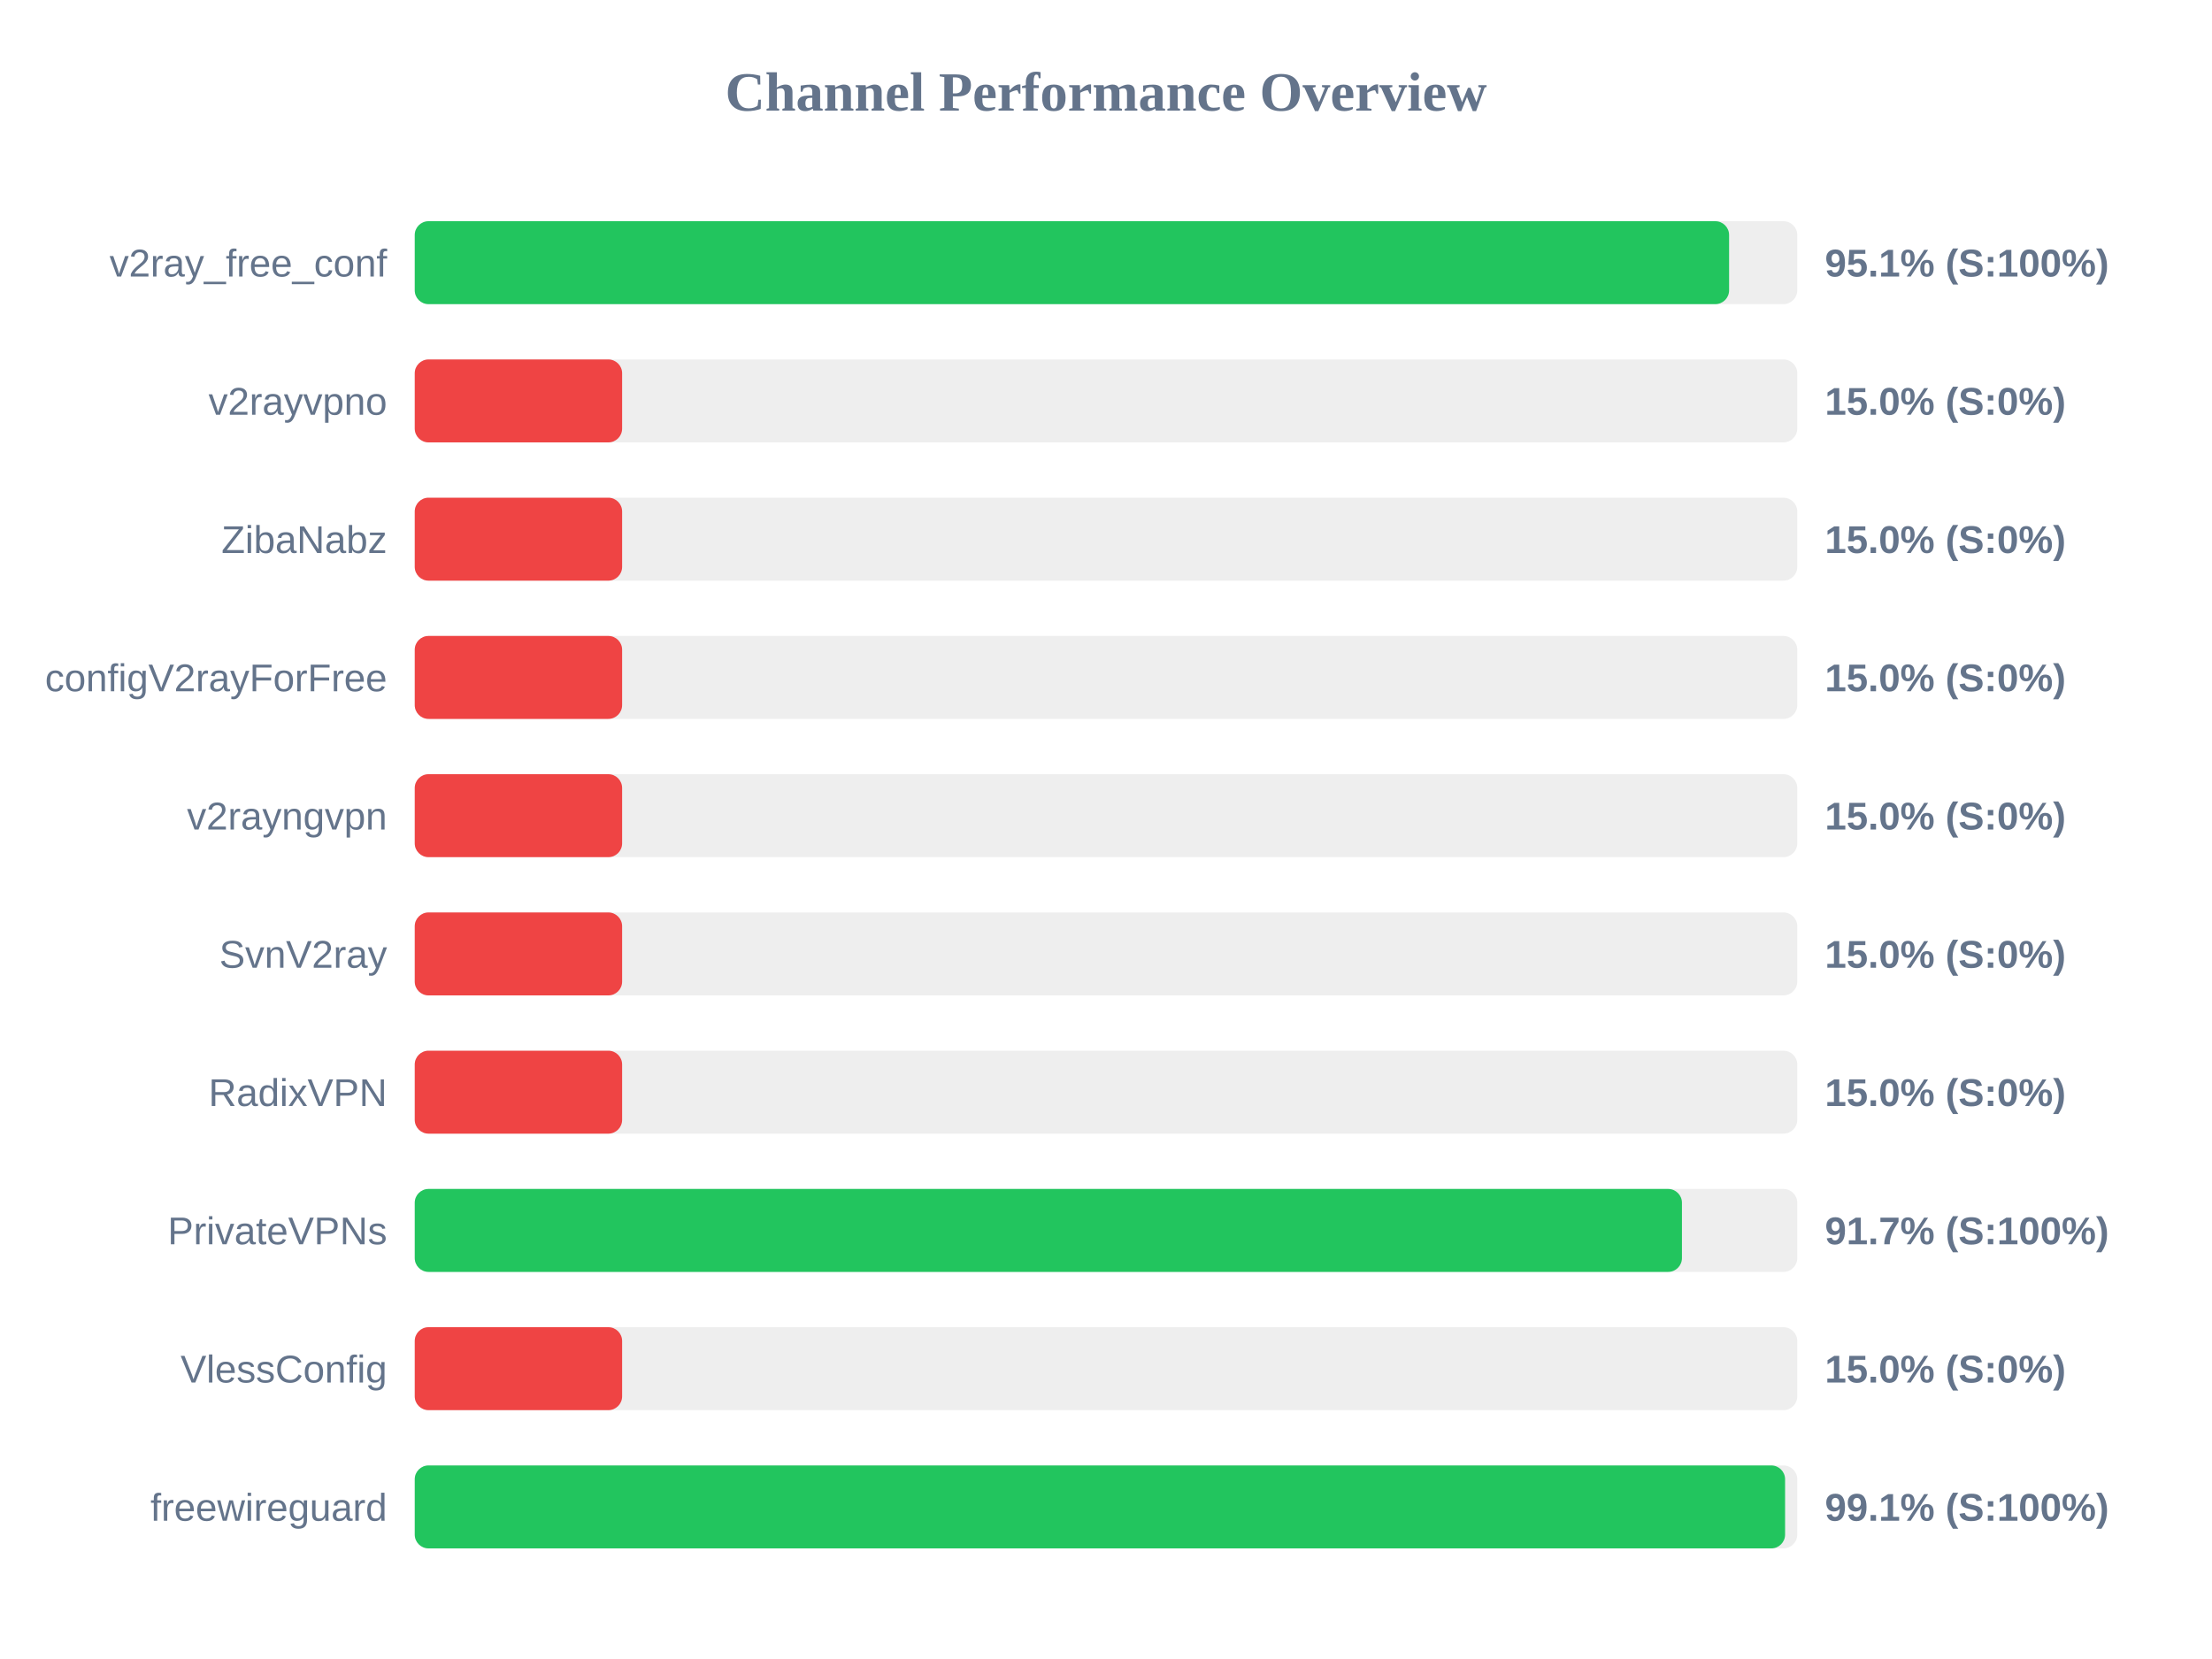
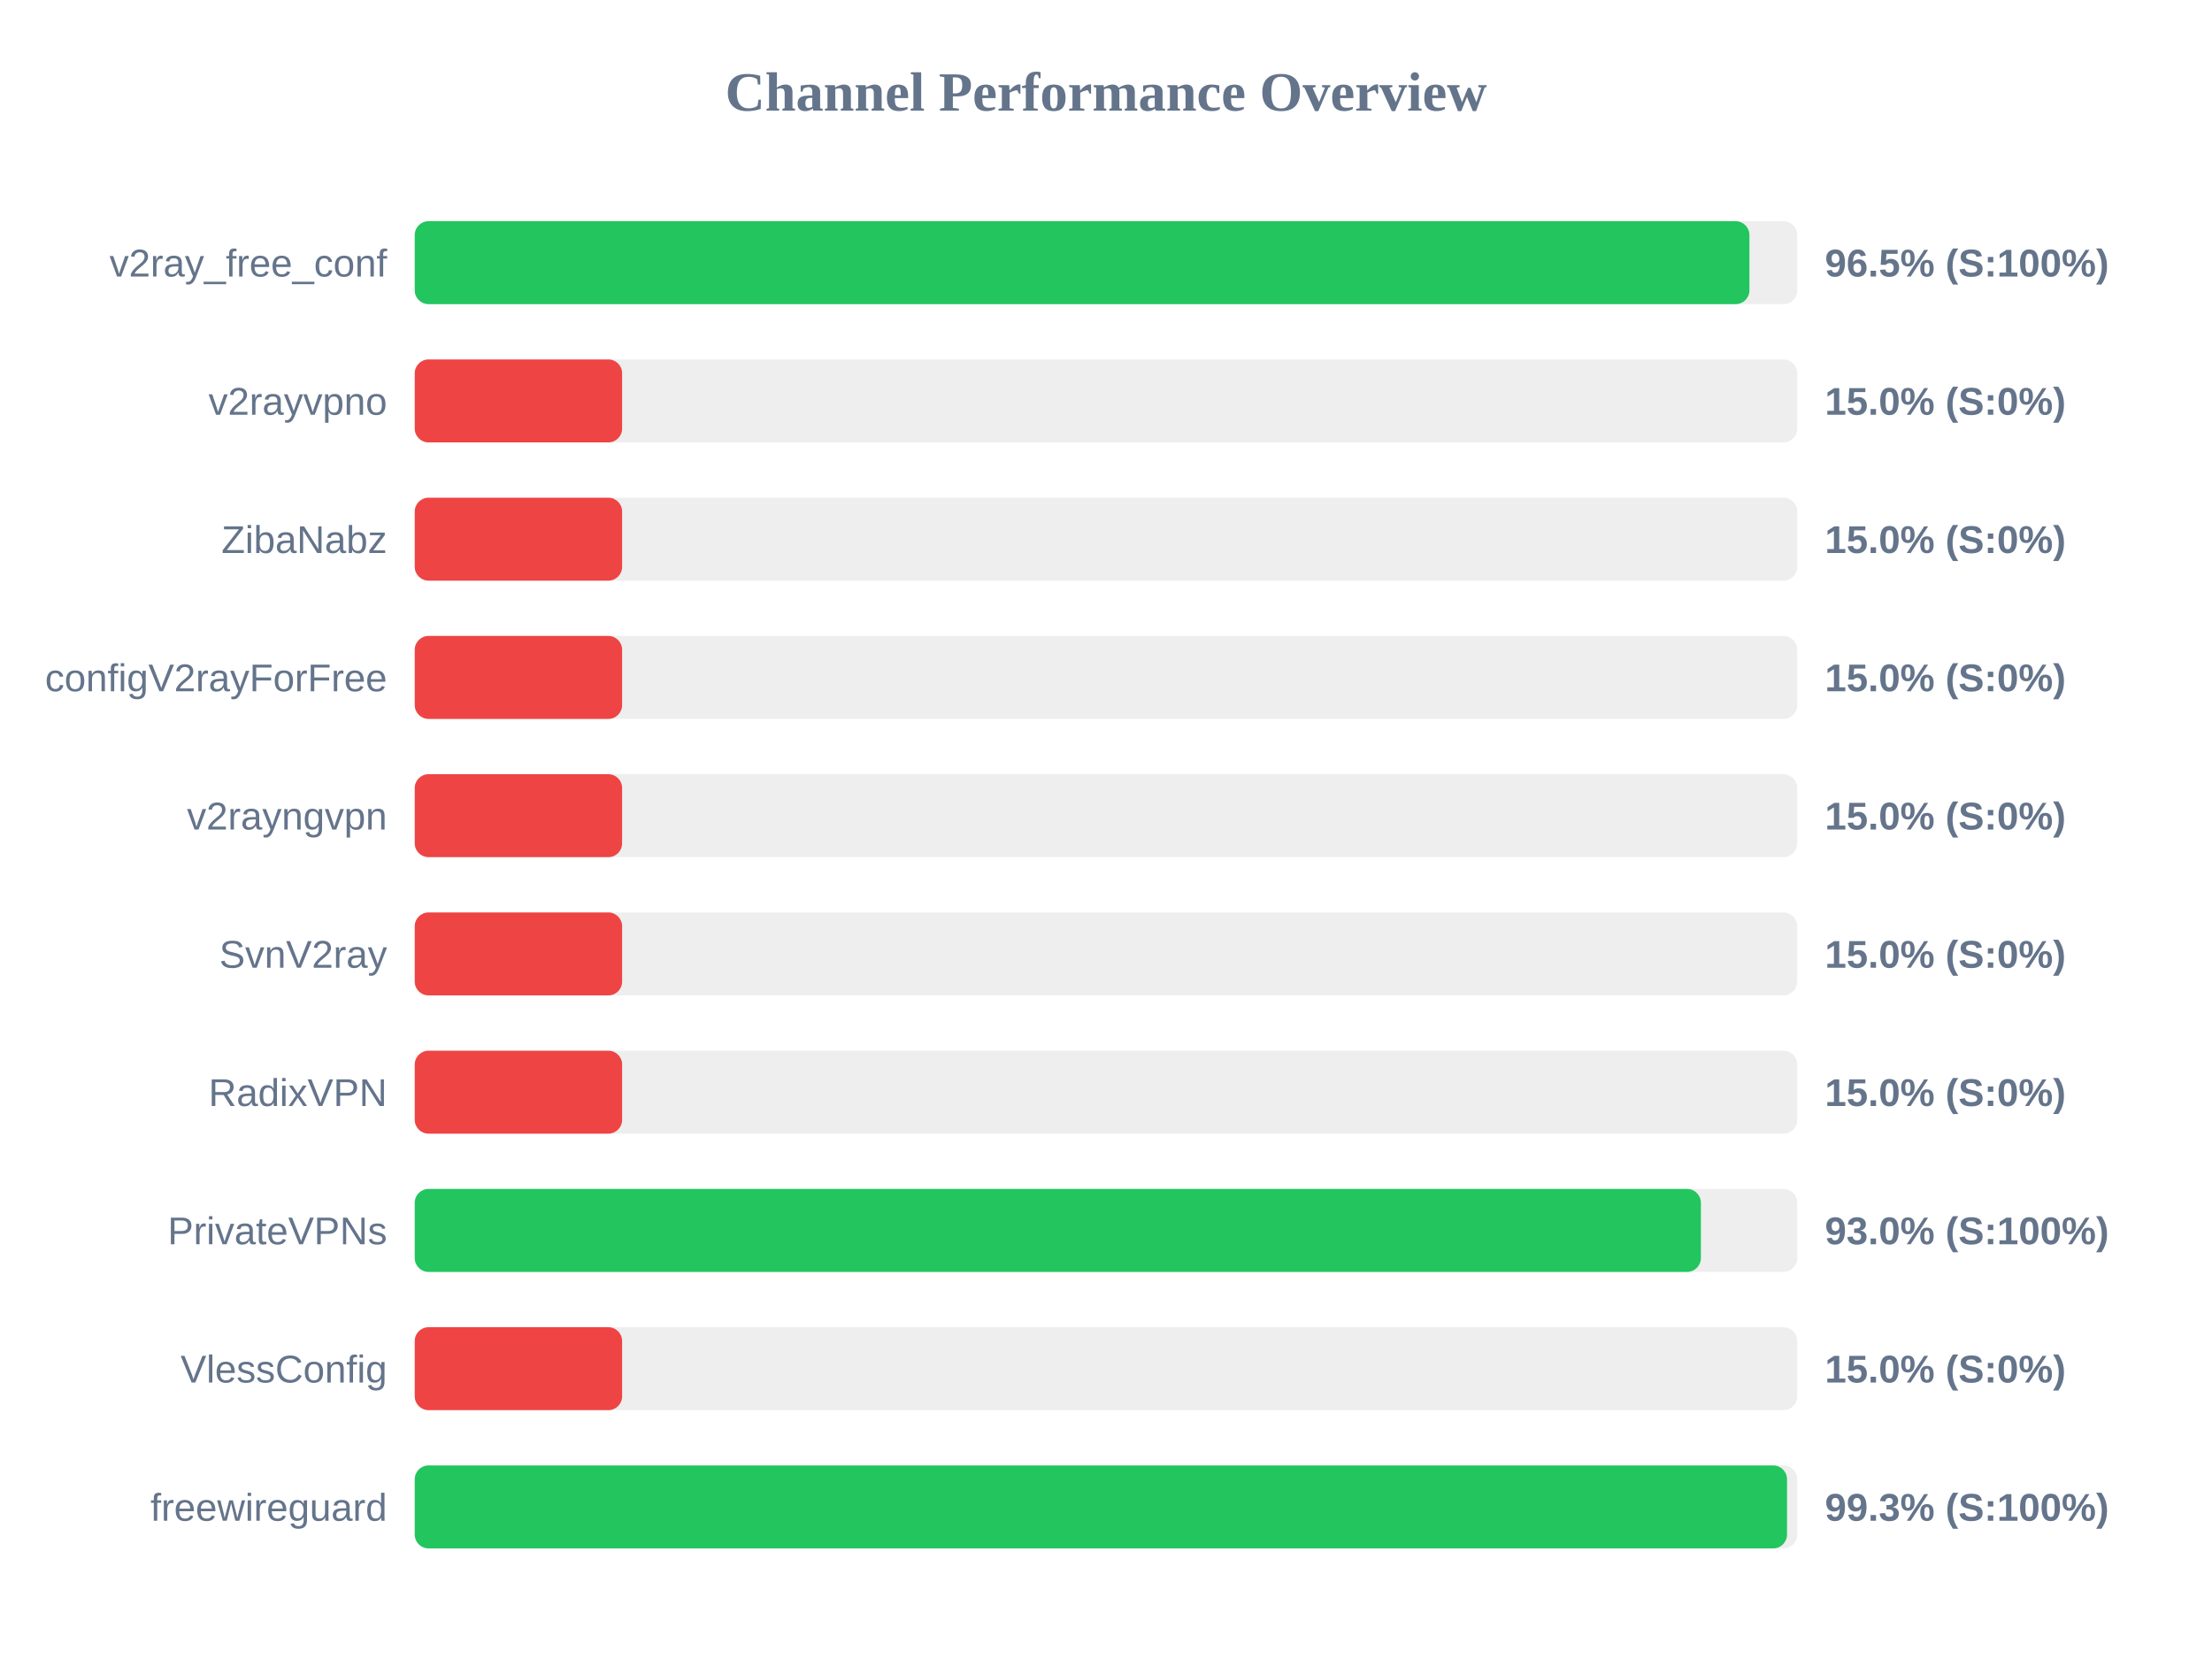
<svg xmlns="http://www.w3.org/2000/svg" width="800" height="600" version="1.1">
  <style>
        .row { font: 14px Arial; fill: #64748b; }
        .score { font: bold 14px Arial; fill: #64748b; }
    </style>
  <text x="400" y="40" text-anchor="middle" font-size="20px" font-weight="bold" fill="#64748b">Channel Performance Overview</text>
  <rect x="150" y="80" width="500" height="30" fill="#eee" rx="5" />
-   <rect x="150" y="80" width="475.35" height="30" fill="#22c55e" rx="5" />
+   <rect x="150" y="80" width="482.7" height="30" fill="#22c55e" rx="5" />
  <text x="140" y="100" text-anchor="end" class="row">v2ray_free_conf</text>
-   <text x="660" y="100" text-anchor="start" class="score">95.1% (S:100%)</text>
+   <text x="660" y="100" text-anchor="start" class="score">96.5% (S:100%)</text>
  <rect x="150" y="130" width="500" height="30" fill="#eee" rx="5" />
  <rect x="150" y="130" width="75.0" height="30" fill="#ef4444" rx="5" />
  <text x="140" y="150" text-anchor="end" class="row">v2rayvpno</text>
  <text x="660" y="150" text-anchor="start" class="score">15.0% (S:0%)</text>
  <rect x="150" y="180" width="500" height="30" fill="#eee" rx="5" />
  <rect x="150" y="180" width="75.0" height="30" fill="#ef4444" rx="5" />
  <text x="140" y="200" text-anchor="end" class="row">ZibaNabz</text>
  <text x="660" y="200" text-anchor="start" class="score">15.0% (S:0%)</text>
  <rect x="150" y="230" width="500" height="30" fill="#eee" rx="5" />
  <rect x="150" y="230" width="75.0" height="30" fill="#ef4444" rx="5" />
  <text x="140" y="250" text-anchor="end" class="row">configV2rayForFree</text>
  <text x="660" y="250" text-anchor="start" class="score">15.0% (S:0%)</text>
  <rect x="150" y="280" width="500" height="30" fill="#eee" rx="5" />
  <rect x="150" y="280" width="75.0" height="30" fill="#ef4444" rx="5" />
  <text x="140" y="300" text-anchor="end" class="row">v2rayngvpn</text>
  <text x="660" y="300" text-anchor="start" class="score">15.0% (S:0%)</text>
  <rect x="150" y="330" width="500" height="30" fill="#eee" rx="5" />
  <rect x="150" y="330" width="75.0" height="30" fill="#ef4444" rx="5" />
  <text x="140" y="350" text-anchor="end" class="row">SvnV2ray</text>
  <text x="660" y="350" text-anchor="start" class="score">15.0% (S:0%)</text>
  <rect x="150" y="380" width="500" height="30" fill="#eee" rx="5" />
  <rect x="150" y="380" width="75.0" height="30" fill="#ef4444" rx="5" />
  <text x="140" y="400" text-anchor="end" class="row">RadixVPN</text>
  <text x="660" y="400" text-anchor="start" class="score">15.0% (S:0%)</text>
  <rect x="150" y="430" width="500" height="30" fill="#eee" rx="5" />
-   <rect x="150" y="430" width="458.3" height="30" fill="#22c55e" rx="5" />
+   <rect x="150" y="430" width="465.15" height="30" fill="#22c55e" rx="5" />
  <text x="140" y="450" text-anchor="end" class="row">PrivateVPNs</text>
-   <text x="660" y="450" text-anchor="start" class="score">91.7% (S:100%)</text>
+   <text x="660" y="450" text-anchor="start" class="score">93.0% (S:100%)</text>
  <rect x="150" y="480" width="500" height="30" fill="#eee" rx="5" />
  <rect x="150" y="480" width="75.0" height="30" fill="#ef4444" rx="5" />
  <text x="140" y="500" text-anchor="end" class="row">VlessConfig</text>
  <text x="660" y="500" text-anchor="start" class="score">15.0% (S:0%)</text>
  <rect x="150" y="530" width="500" height="30" fill="#eee" rx="5" />
-   <rect x="150" y="530" width="495.6" height="30" fill="#22c55e" rx="5" />
+   <rect x="150" y="530" width="496.3" height="30" fill="#22c55e" rx="5" />
  <text x="140" y="550" text-anchor="end" class="row">freewireguard</text>
-   <text x="660" y="550" text-anchor="start" class="score">99.1% (S:100%)</text>
+   <text x="660" y="550" text-anchor="start" class="score">99.3% (S:100%)</text>
</svg>
